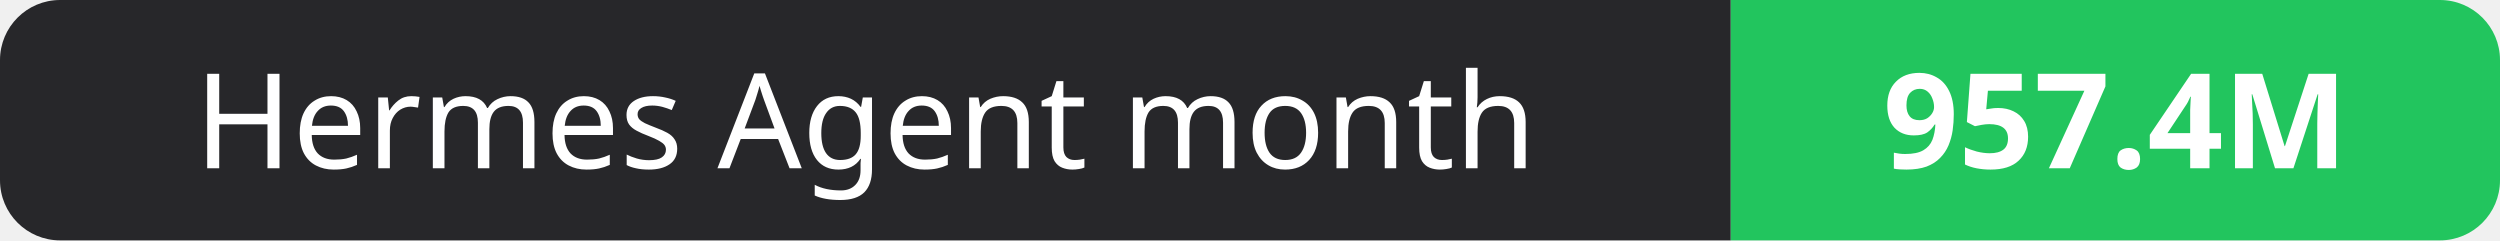
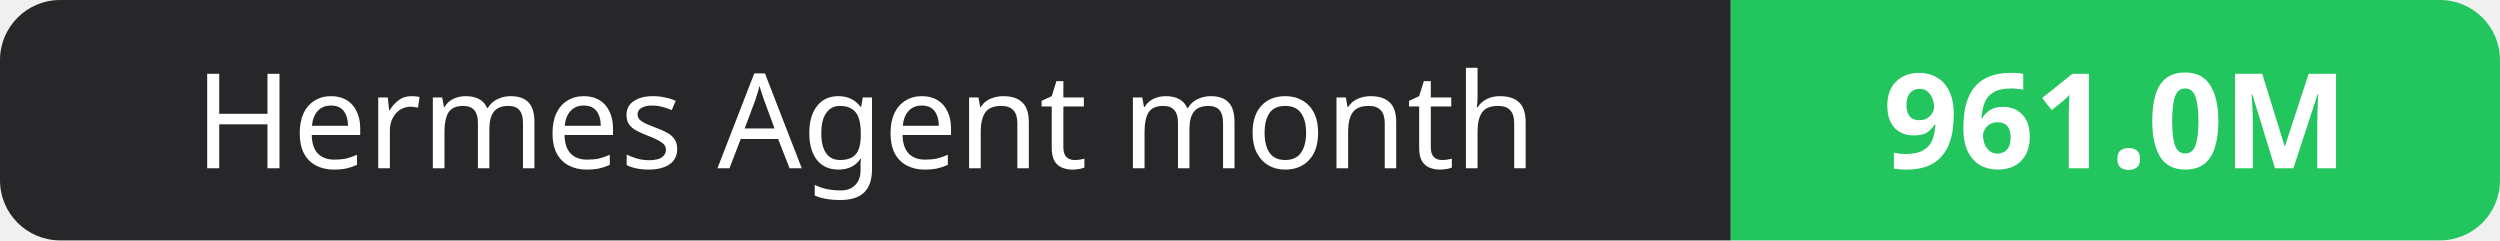
- <svg xmlns="http://www.w3.org/2000/svg" width="208" height="20" role="img" aria-label="Hermes Agent month: 957.4M">
+ <svg xmlns="http://www.w3.org/2000/svg" width="208" height="20" role="img" aria-label="Hermes Agent month: 961.0M">
  <clipPath id="r">
    <rect width="208" height="20" rx="5" fill="#fff" />
  </clipPath>
  <g clip-path="url(#r)">
    <rect width="144" height="20" fill="#27272a" />
    <rect x="144" width="64" height="20" fill="#22c55e" />
  </g>
  <g fill="#fff" text-anchor="middle" font-family="Verdana,Geneva,sans-serif" font-size="11">
    <text x="72.0" y="14">Hermes Agent month</text>
-     <text x="176.0" y="14" font-weight="700">957.4M</text>
+     <text x="176.0" y="14" font-weight="700">961.0M</text>
  </g>
</svg>
